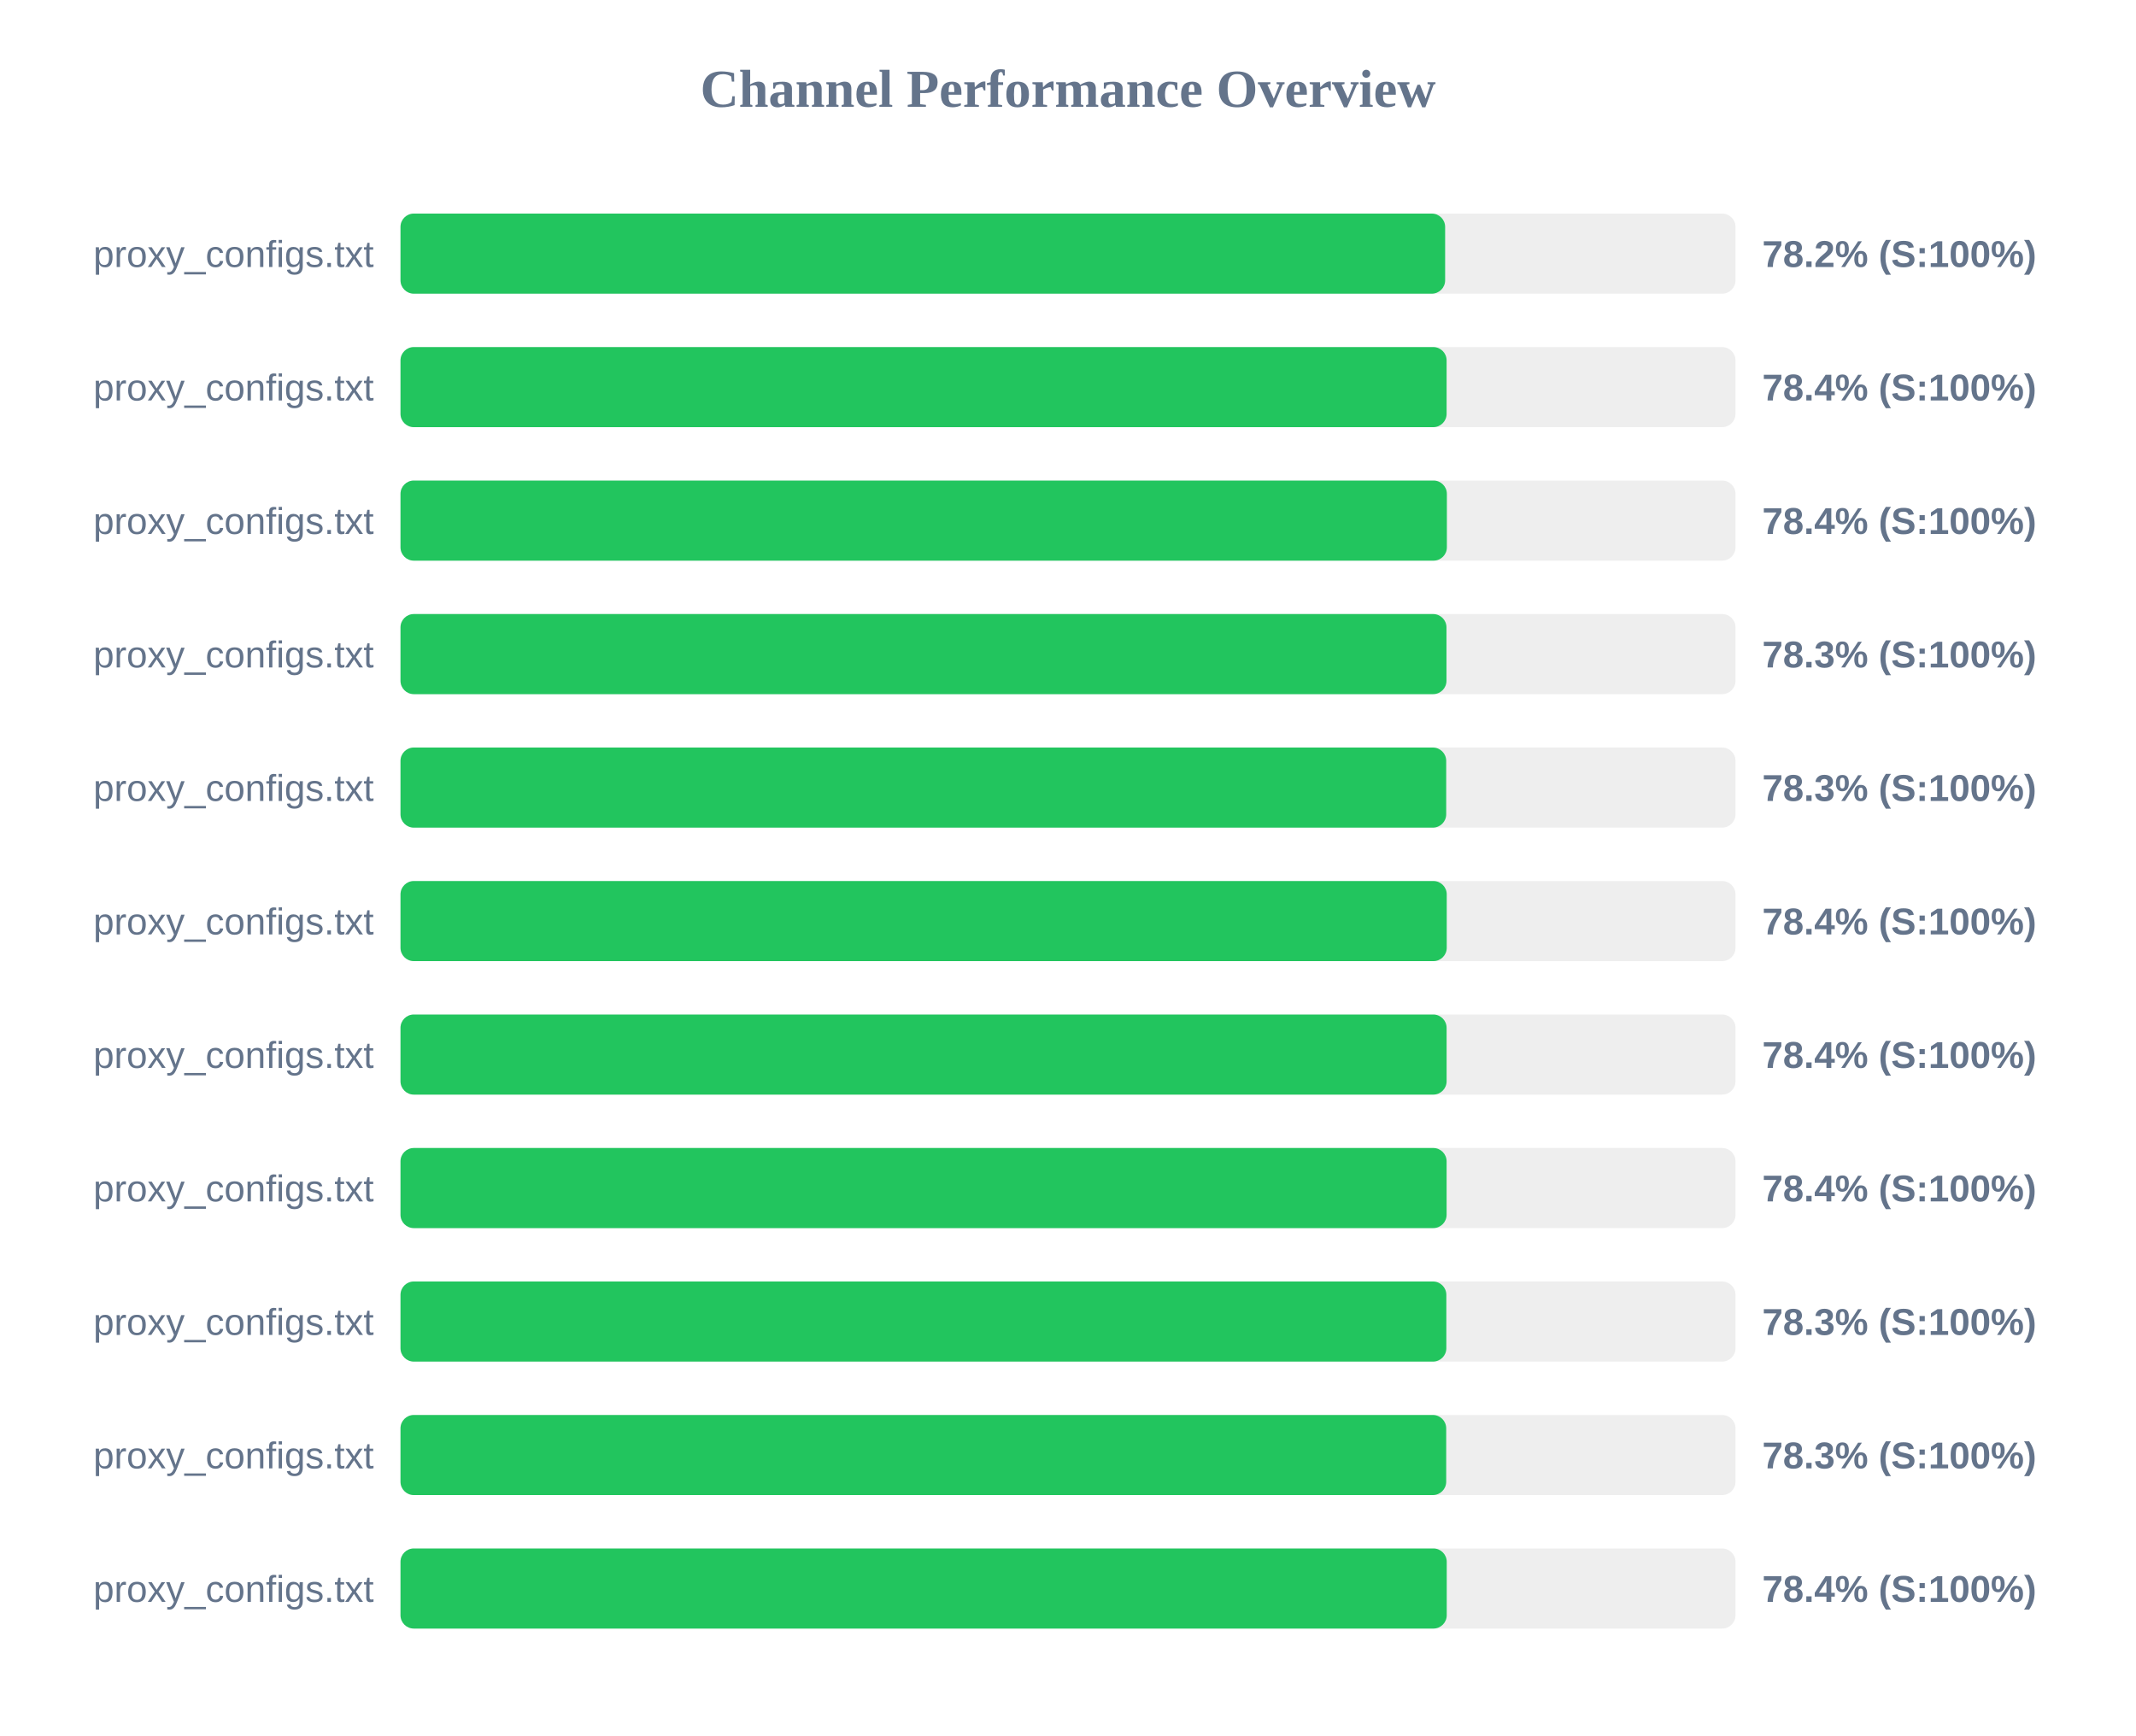
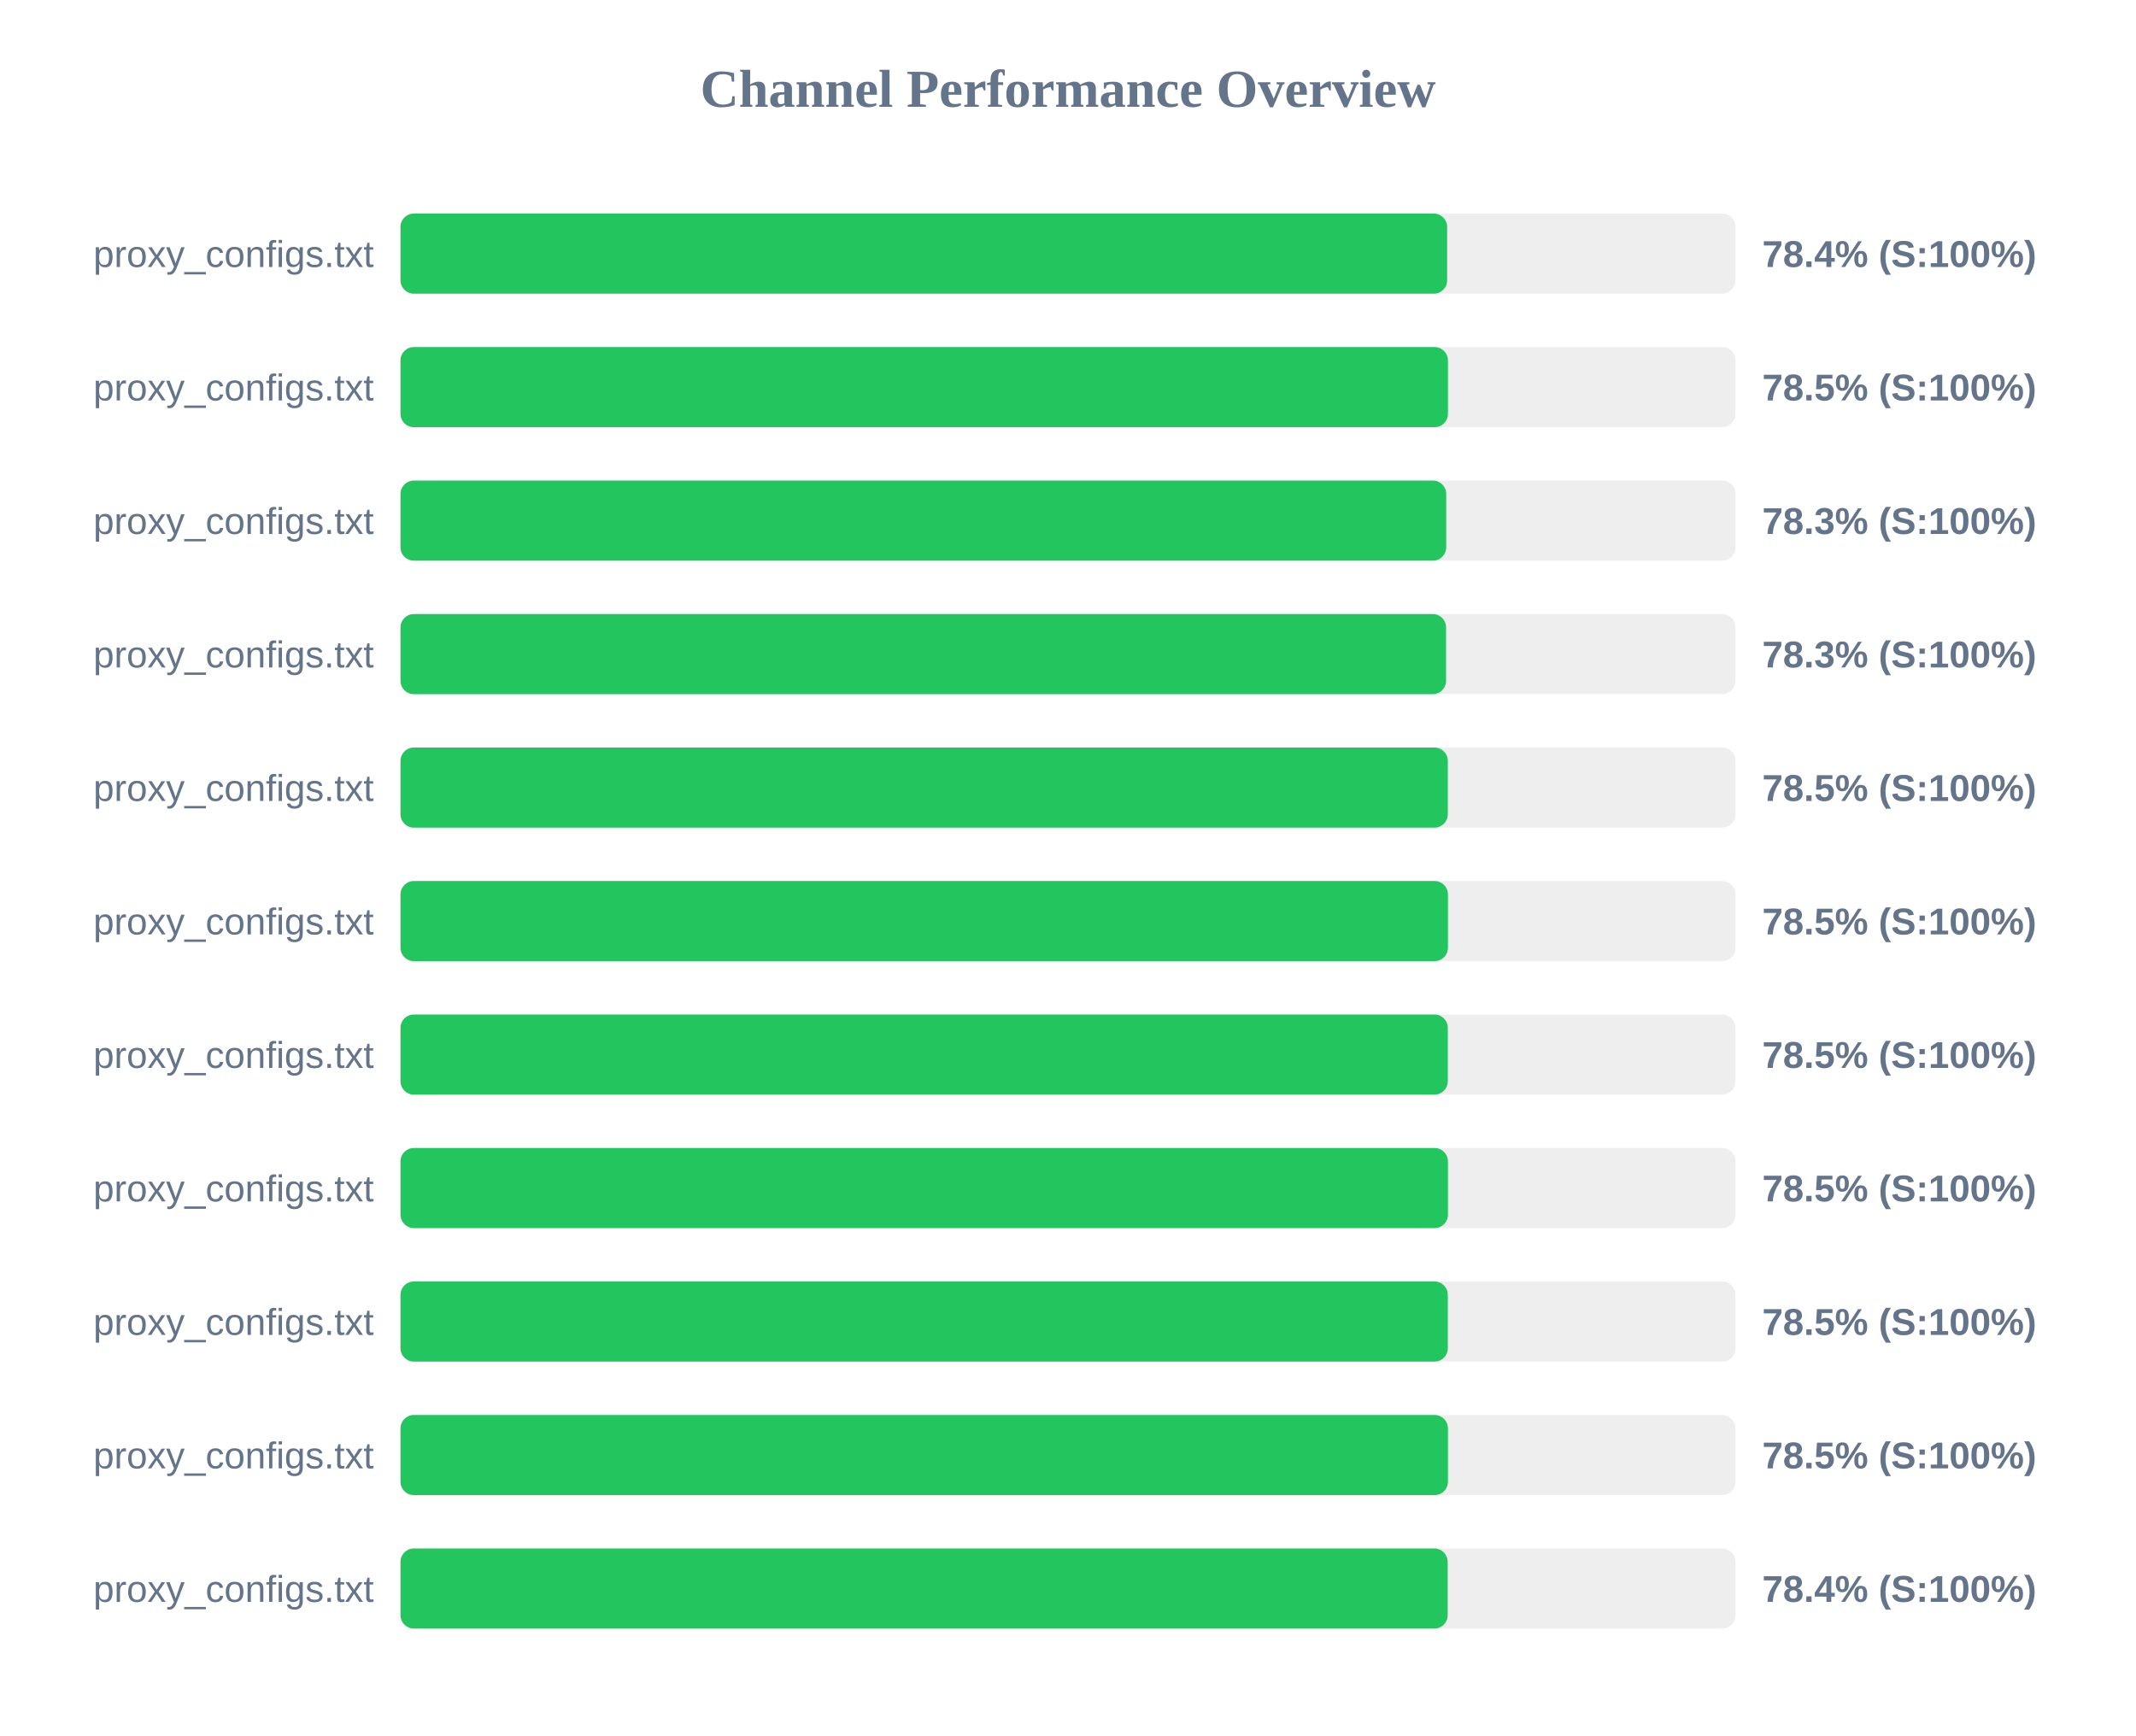
<svg xmlns="http://www.w3.org/2000/svg" width="800" height="650" version="1.1">
  <style>
        .row { font: 14px Arial; fill: #64748b; }
        .score { font: bold 14px Arial; fill: #64748b; }
    </style>
  <text x="400" y="40" text-anchor="middle" font-size="20px" font-weight="bold" fill="#64748b">Channel Performance Overview</text>
  <rect x="150" y="80" width="500" height="30" fill="#eee" rx="5" />
-   <rect x="150" y="80" width="391.25" height="30" fill="#22c55e" rx="5" />
+   <rect x="150" y="80" width="392.0" height="30" fill="#22c55e" rx="5" />
  <text x="140" y="100" text-anchor="end" class="row">proxy_configs.txt</text>
-   <text x="660" y="100" text-anchor="start" class="score">78.2% (S:100%)</text>
+   <text x="660" y="100" text-anchor="start" class="score">78.4% (S:100%)</text>
  <rect x="150" y="130" width="500" height="30" fill="#eee" rx="5" />
-   <rect x="150" y="130" width="391.8" height="30" fill="#22c55e" rx="5" />
+   <rect x="150" y="130" width="392.3" height="30" fill="#22c55e" rx="5" />
  <text x="140" y="150" text-anchor="end" class="row">proxy_configs.txt</text>
-   <text x="660" y="150" text-anchor="start" class="score">78.4% (S:100%)</text>
+   <text x="660" y="150" text-anchor="start" class="score">78.5% (S:100%)</text>
  <rect x="150" y="180" width="500" height="30" fill="#eee" rx="5" />
-   <rect x="150" y="180" width="391.9" height="30" fill="#22c55e" rx="5" />
+   <rect x="150" y="180" width="391.65" height="30" fill="#22c55e" rx="5" />
  <text x="140" y="200" text-anchor="end" class="row">proxy_configs.txt</text>
-   <text x="660" y="200" text-anchor="start" class="score">78.4% (S:100%)</text>
+   <text x="660" y="200" text-anchor="start" class="score">78.3% (S:100%)</text>
  <rect x="150" y="230" width="500" height="30" fill="#eee" rx="5" />
-   <rect x="150" y="230" width="391.75" height="30" fill="#22c55e" rx="5" />
+   <rect x="150" y="230" width="391.6" height="30" fill="#22c55e" rx="5" />
  <text x="140" y="250" text-anchor="end" class="row">proxy_configs.txt</text>
  <text x="660" y="250" text-anchor="start" class="score">78.3% (S:100%)</text>
  <rect x="150" y="280" width="500" height="30" fill="#eee" rx="5" />
-   <rect x="150" y="280" width="391.65" height="30" fill="#22c55e" rx="5" />
+   <rect x="150" y="280" width="392.25" height="30" fill="#22c55e" rx="5" />
  <text x="140" y="300" text-anchor="end" class="row">proxy_configs.txt</text>
-   <text x="660" y="300" text-anchor="start" class="score">78.3% (S:100%)</text>
+   <text x="660" y="300" text-anchor="start" class="score">78.5% (S:100%)</text>
  <rect x="150" y="330" width="500" height="30" fill="#eee" rx="5" />
-   <rect x="150" y="330" width="391.85" height="30" fill="#22c55e" rx="5" />
+   <rect x="150" y="330" width="392.3" height="30" fill="#22c55e" rx="5" />
  <text x="140" y="350" text-anchor="end" class="row">proxy_configs.txt</text>
-   <text x="660" y="350" text-anchor="start" class="score">78.4% (S:100%)</text>
+   <text x="660" y="350" text-anchor="start" class="score">78.5% (S:100%)</text>
  <rect x="150" y="380" width="500" height="30" fill="#eee" rx="5" />
-   <rect x="150" y="380" width="391.8" height="30" fill="#22c55e" rx="5" />
+   <rect x="150" y="380" width="392.25" height="30" fill="#22c55e" rx="5" />
  <text x="140" y="400" text-anchor="end" class="row">proxy_configs.txt</text>
-   <text x="660" y="400" text-anchor="start" class="score">78.4% (S:100%)</text>
+   <text x="660" y="400" text-anchor="start" class="score">78.5% (S:100%)</text>
  <rect x="150" y="430" width="500" height="30" fill="#eee" rx="5" />
-   <rect x="150" y="430" width="391.8" height="30" fill="#22c55e" rx="5" />
+   <rect x="150" y="430" width="392.3" height="30" fill="#22c55e" rx="5" />
  <text x="140" y="450" text-anchor="end" class="row">proxy_configs.txt</text>
-   <text x="660" y="450" text-anchor="start" class="score">78.4% (S:100%)</text>
+   <text x="660" y="450" text-anchor="start" class="score">78.5% (S:100%)</text>
  <rect x="150" y="480" width="500" height="30" fill="#eee" rx="5" />
-   <rect x="150" y="480" width="391.7" height="30" fill="#22c55e" rx="5" />
+   <rect x="150" y="480" width="392.25" height="30" fill="#22c55e" rx="5" />
  <text x="140" y="500" text-anchor="end" class="row">proxy_configs.txt</text>
-   <text x="660" y="500" text-anchor="start" class="score">78.3% (S:100%)</text>
+   <text x="660" y="500" text-anchor="start" class="score">78.5% (S:100%)</text>
  <rect x="150" y="530" width="500" height="30" fill="#eee" rx="5" />
-   <rect x="150" y="530" width="391.65" height="30" fill="#22c55e" rx="5" />
+   <rect x="150" y="530" width="392.3" height="30" fill="#22c55e" rx="5" />
  <text x="140" y="550" text-anchor="end" class="row">proxy_configs.txt</text>
-   <text x="660" y="550" text-anchor="start" class="score">78.3% (S:100%)</text>
+   <text x="660" y="550" text-anchor="start" class="score">78.5% (S:100%)</text>
  <rect x="150" y="580" width="500" height="30" fill="#eee" rx="5" />
-   <rect x="150" y="580" width="391.85" height="30" fill="#22c55e" rx="5" />
+   <rect x="150" y="580" width="392.2" height="30" fill="#22c55e" rx="5" />
  <text x="140" y="600" text-anchor="end" class="row">proxy_configs.txt</text>
  <text x="660" y="600" text-anchor="start" class="score">78.4% (S:100%)</text>
</svg>
